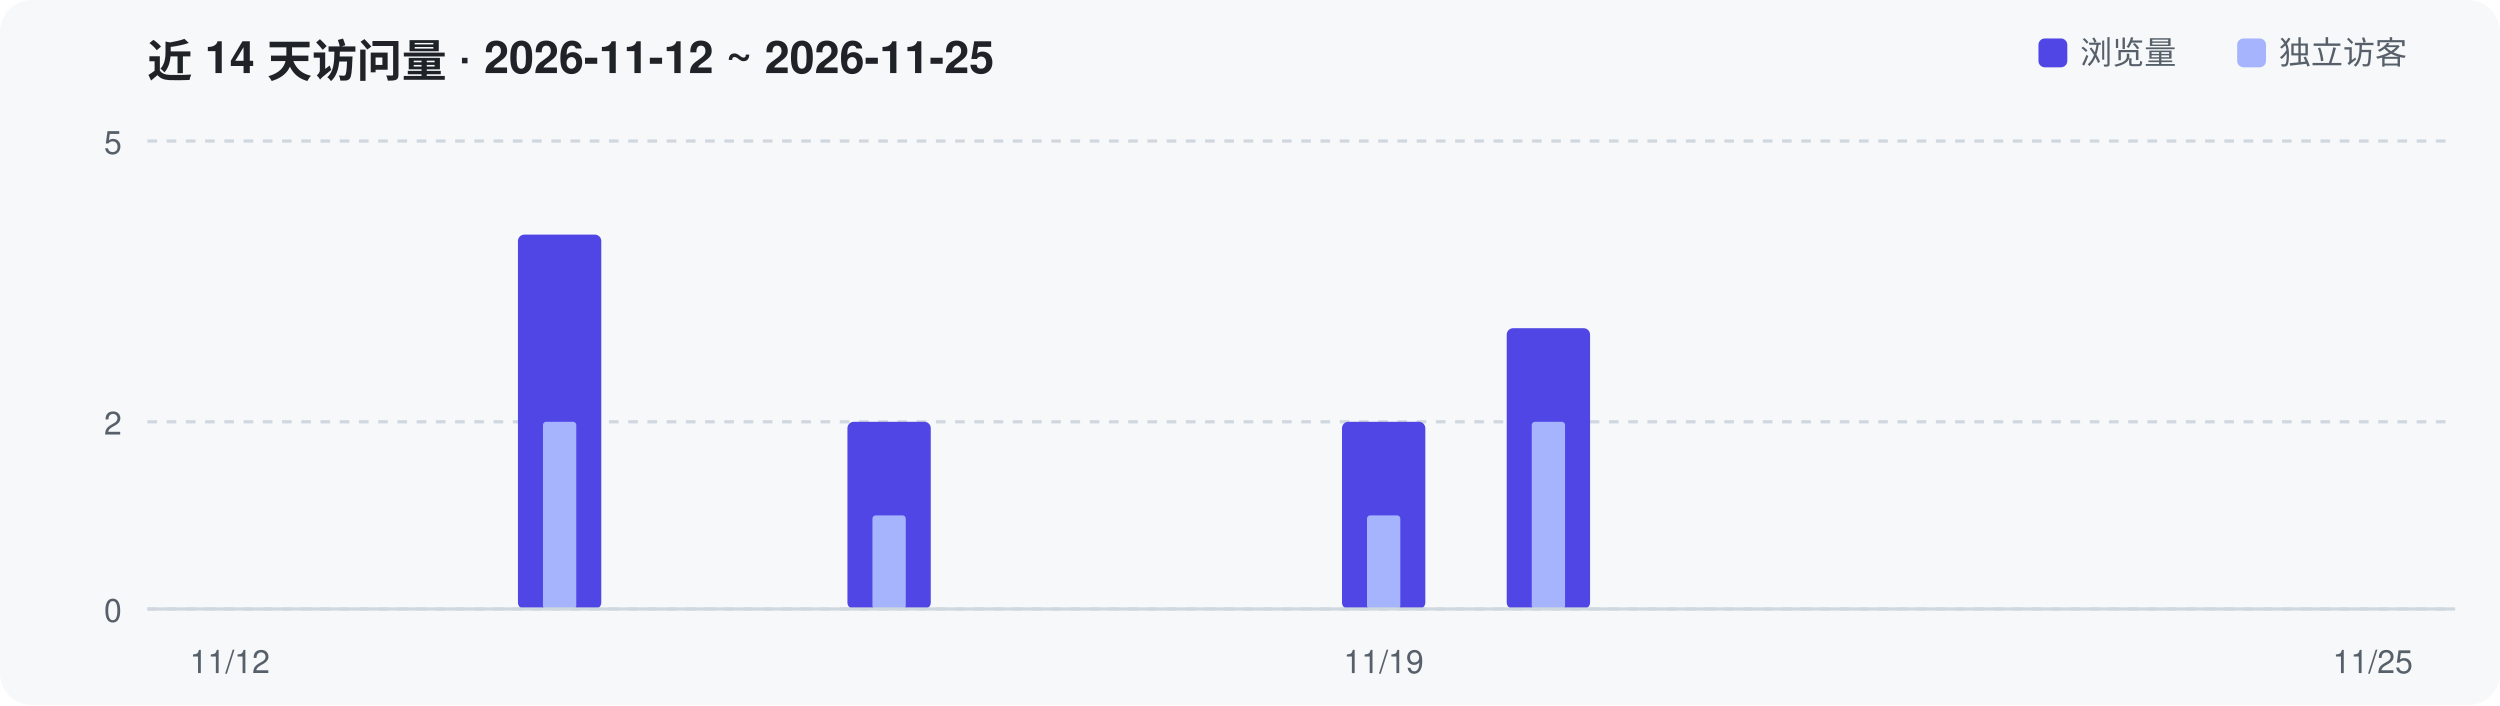
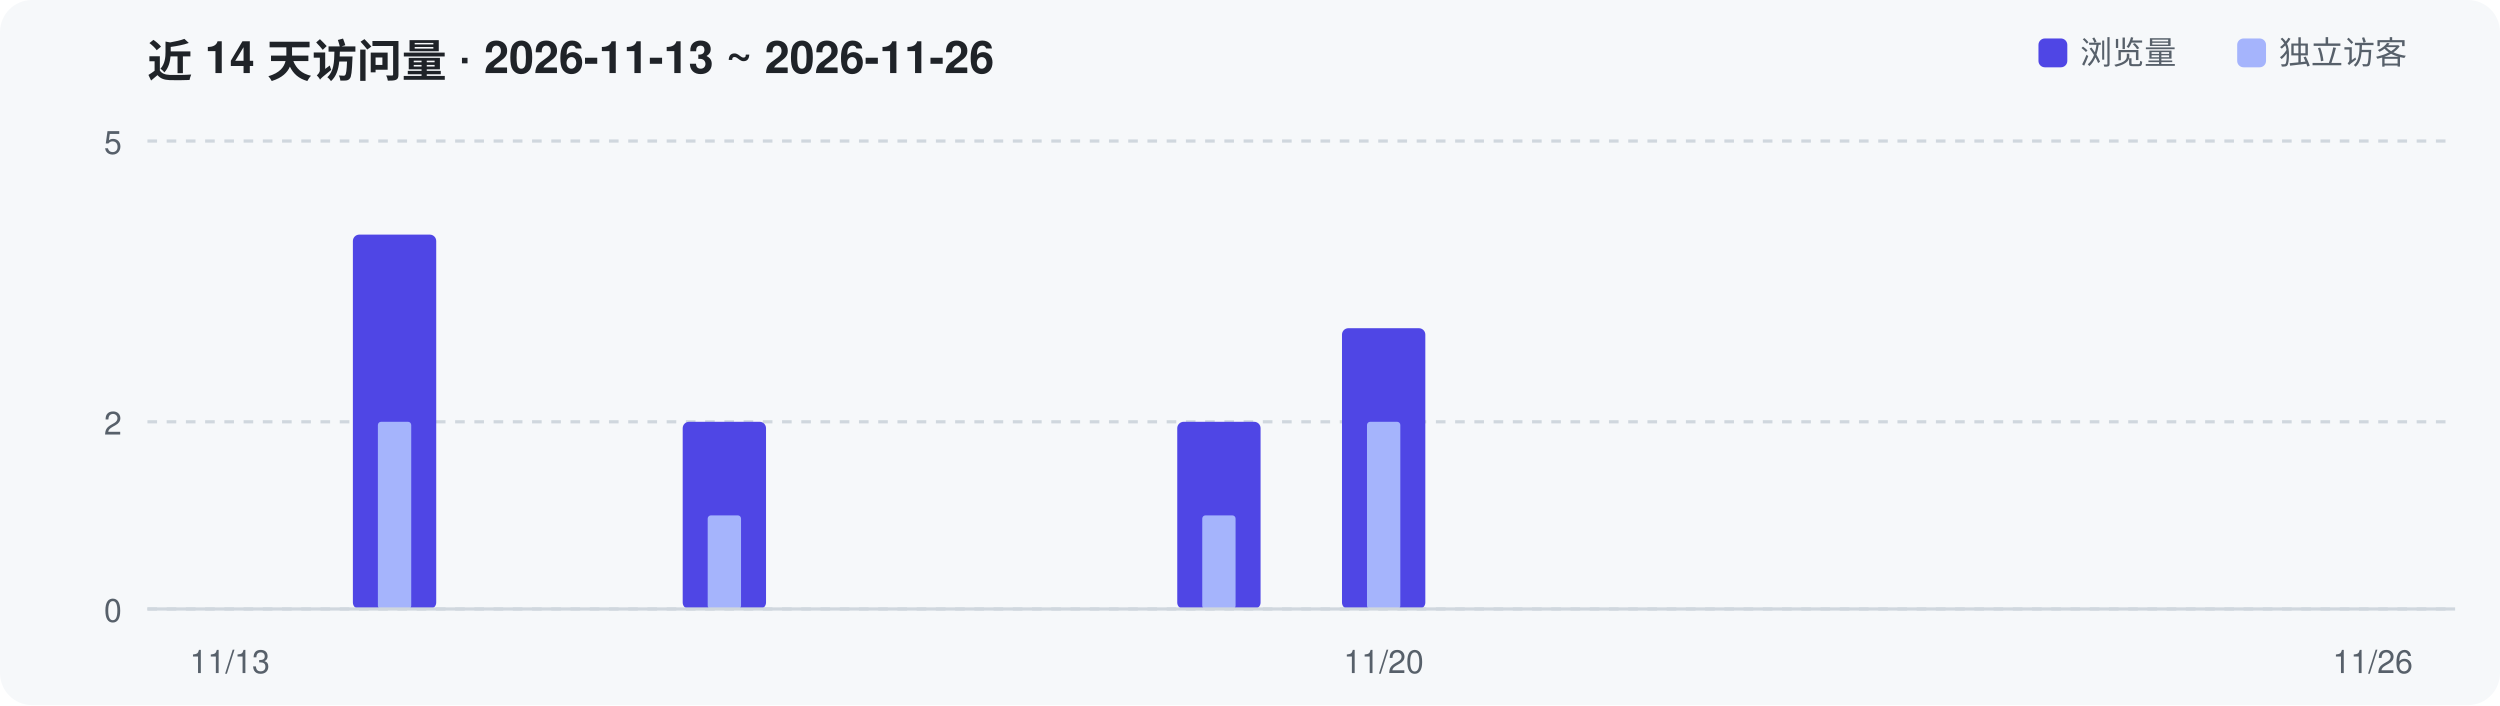
<svg xmlns="http://www.w3.org/2000/svg" width="780" height="220" viewBox="0 0 780 220" role="img" aria-label="Repository traffic over the last 14 days">
  <rect width="780" height="220" rx="10" fill="#F6F8FA" />
-   <text x="46" y="24" font-family="-apple-system,Segoe UI,Helvetica,Arial,sans-serif" font-size="14" font-weight="600" fill="#1F2328">近 14 天访问量 · 2026-11-12 ~ 2026-11-25</text>
+   <text x="46" y="24" font-family="-apple-system,Segoe UI,Helvetica,Arial,sans-serif" font-size="14" font-weight="600" fill="#1F2328">近 14 天访问量 · 2026-11-13 ~ 2026-11-26</text>
  <line x1="46" y1="190.0" x2="766" y2="190.0" stroke="#D0D7DE" stroke-width="1" stroke-dasharray="3 3" />
  <text x="38" y="194.0" text-anchor="end" font-family="-apple-system,Segoe UI,Helvetica,Arial,sans-serif" font-size="10" fill="#57606A">0</text>
  <line x1="46" y1="131.6" x2="766" y2="131.6" stroke="#D0D7DE" stroke-width="1" stroke-dasharray="3 3" />
  <text x="38" y="135.6" text-anchor="end" font-family="-apple-system,Segoe UI,Helvetica,Arial,sans-serif" font-size="10" fill="#57606A">2</text>
  <line x1="46" y1="44.0" x2="766" y2="44.0" stroke="#D0D7DE" stroke-width="1" stroke-dasharray="3 3" />
  <text x="38" y="48.0" text-anchor="end" font-family="-apple-system,Segoe UI,Helvetica,Arial,sans-serif" font-size="10" fill="#57606A">5</text>
-   <rect x="161.6" y="73.2" width="26.0" height="116.8" rx="2" fill="#4F46E5" />
-   <rect x="169.4" y="131.6" width="10.4" height="58.4" rx="1" fill="#A5B4FC" />
-   <rect x="264.4" y="131.6" width="26.0" height="58.4" rx="2" fill="#4F46E5" />
-   <rect x="272.2" y="160.8" width="10.4" height="29.2" rx="1" fill="#A5B4FC" />
-   <rect x="418.7" y="131.6" width="26.0" height="58.4" rx="2" fill="#4F46E5" />
-   <rect x="426.5" y="160.8" width="10.4" height="29.2" rx="1" fill="#A5B4FC" />
-   <rect x="470.1" y="102.4" width="26.0" height="87.6" rx="2" fill="#4F46E5" />
-   <rect x="477.9" y="131.6" width="10.4" height="58.4" rx="1" fill="#A5B4FC" />
+   <rect x="110.1" y="73.2" width="26.0" height="116.8" rx="2" fill="#4F46E5" />
+   <rect x="117.9" y="131.6" width="10.4" height="58.4" rx="1" fill="#A5B4FC" />
+   <rect x="213.0" y="131.6" width="26.0" height="58.4" rx="2" fill="#4F46E5" />
+   <rect x="220.8" y="160.8" width="10.4" height="29.2" rx="1" fill="#A5B4FC" />
+   <rect x="367.3" y="131.6" width="26.0" height="58.4" rx="2" fill="#4F46E5" />
+   <rect x="375.1" y="160.8" width="10.4" height="29.2" rx="1" fill="#A5B4FC" />
+   <rect x="418.7" y="102.4" width="26.0" height="87.6" rx="2" fill="#4F46E5" />
+   <rect x="426.5" y="131.6" width="10.4" height="58.4" rx="1" fill="#A5B4FC" />
  <line x1="46" y1="190" x2="766" y2="190" stroke="#D0D7DE" stroke-width="1" />
-   <text x="71.7" y="210" text-anchor="middle" font-family="-apple-system,Segoe UI,Helvetica,Arial,sans-serif" font-size="10" fill="#57606A">11/12</text>
-   <text x="431.7" y="210" text-anchor="middle" font-family="-apple-system,Segoe UI,Helvetica,Arial,sans-serif" font-size="10" fill="#57606A">11/19</text>
-   <text x="740.3" y="210" text-anchor="middle" font-family="-apple-system,Segoe UI,Helvetica,Arial,sans-serif" font-size="10" fill="#57606A">11/25</text>
+   <text x="71.7" y="210" text-anchor="middle" font-family="-apple-system,Segoe UI,Helvetica,Arial,sans-serif" font-size="10" fill="#57606A">11/13</text>
+   <text x="431.7" y="210" text-anchor="middle" font-family="-apple-system,Segoe UI,Helvetica,Arial,sans-serif" font-size="10" fill="#57606A">11/20</text>
+   <text x="740.3" y="210" text-anchor="middle" font-family="-apple-system,Segoe UI,Helvetica,Arial,sans-serif" font-size="10" fill="#57606A">11/26</text>
  <rect x="636" y="12" width="9" height="9" rx="2" fill="#4F46E5" />
  <text x="649" y="20" font-family="-apple-system,Segoe UI,Helvetica,Arial,sans-serif" font-size="10" fill="#57606A">浏览量</text>
  <rect x="698" y="12" width="9" height="9" rx="2" fill="#A5B4FC" />
  <text x="711" y="20" font-family="-apple-system,Segoe UI,Helvetica,Arial,sans-serif" font-size="10" fill="#57606A">独立访客</text>
</svg>
